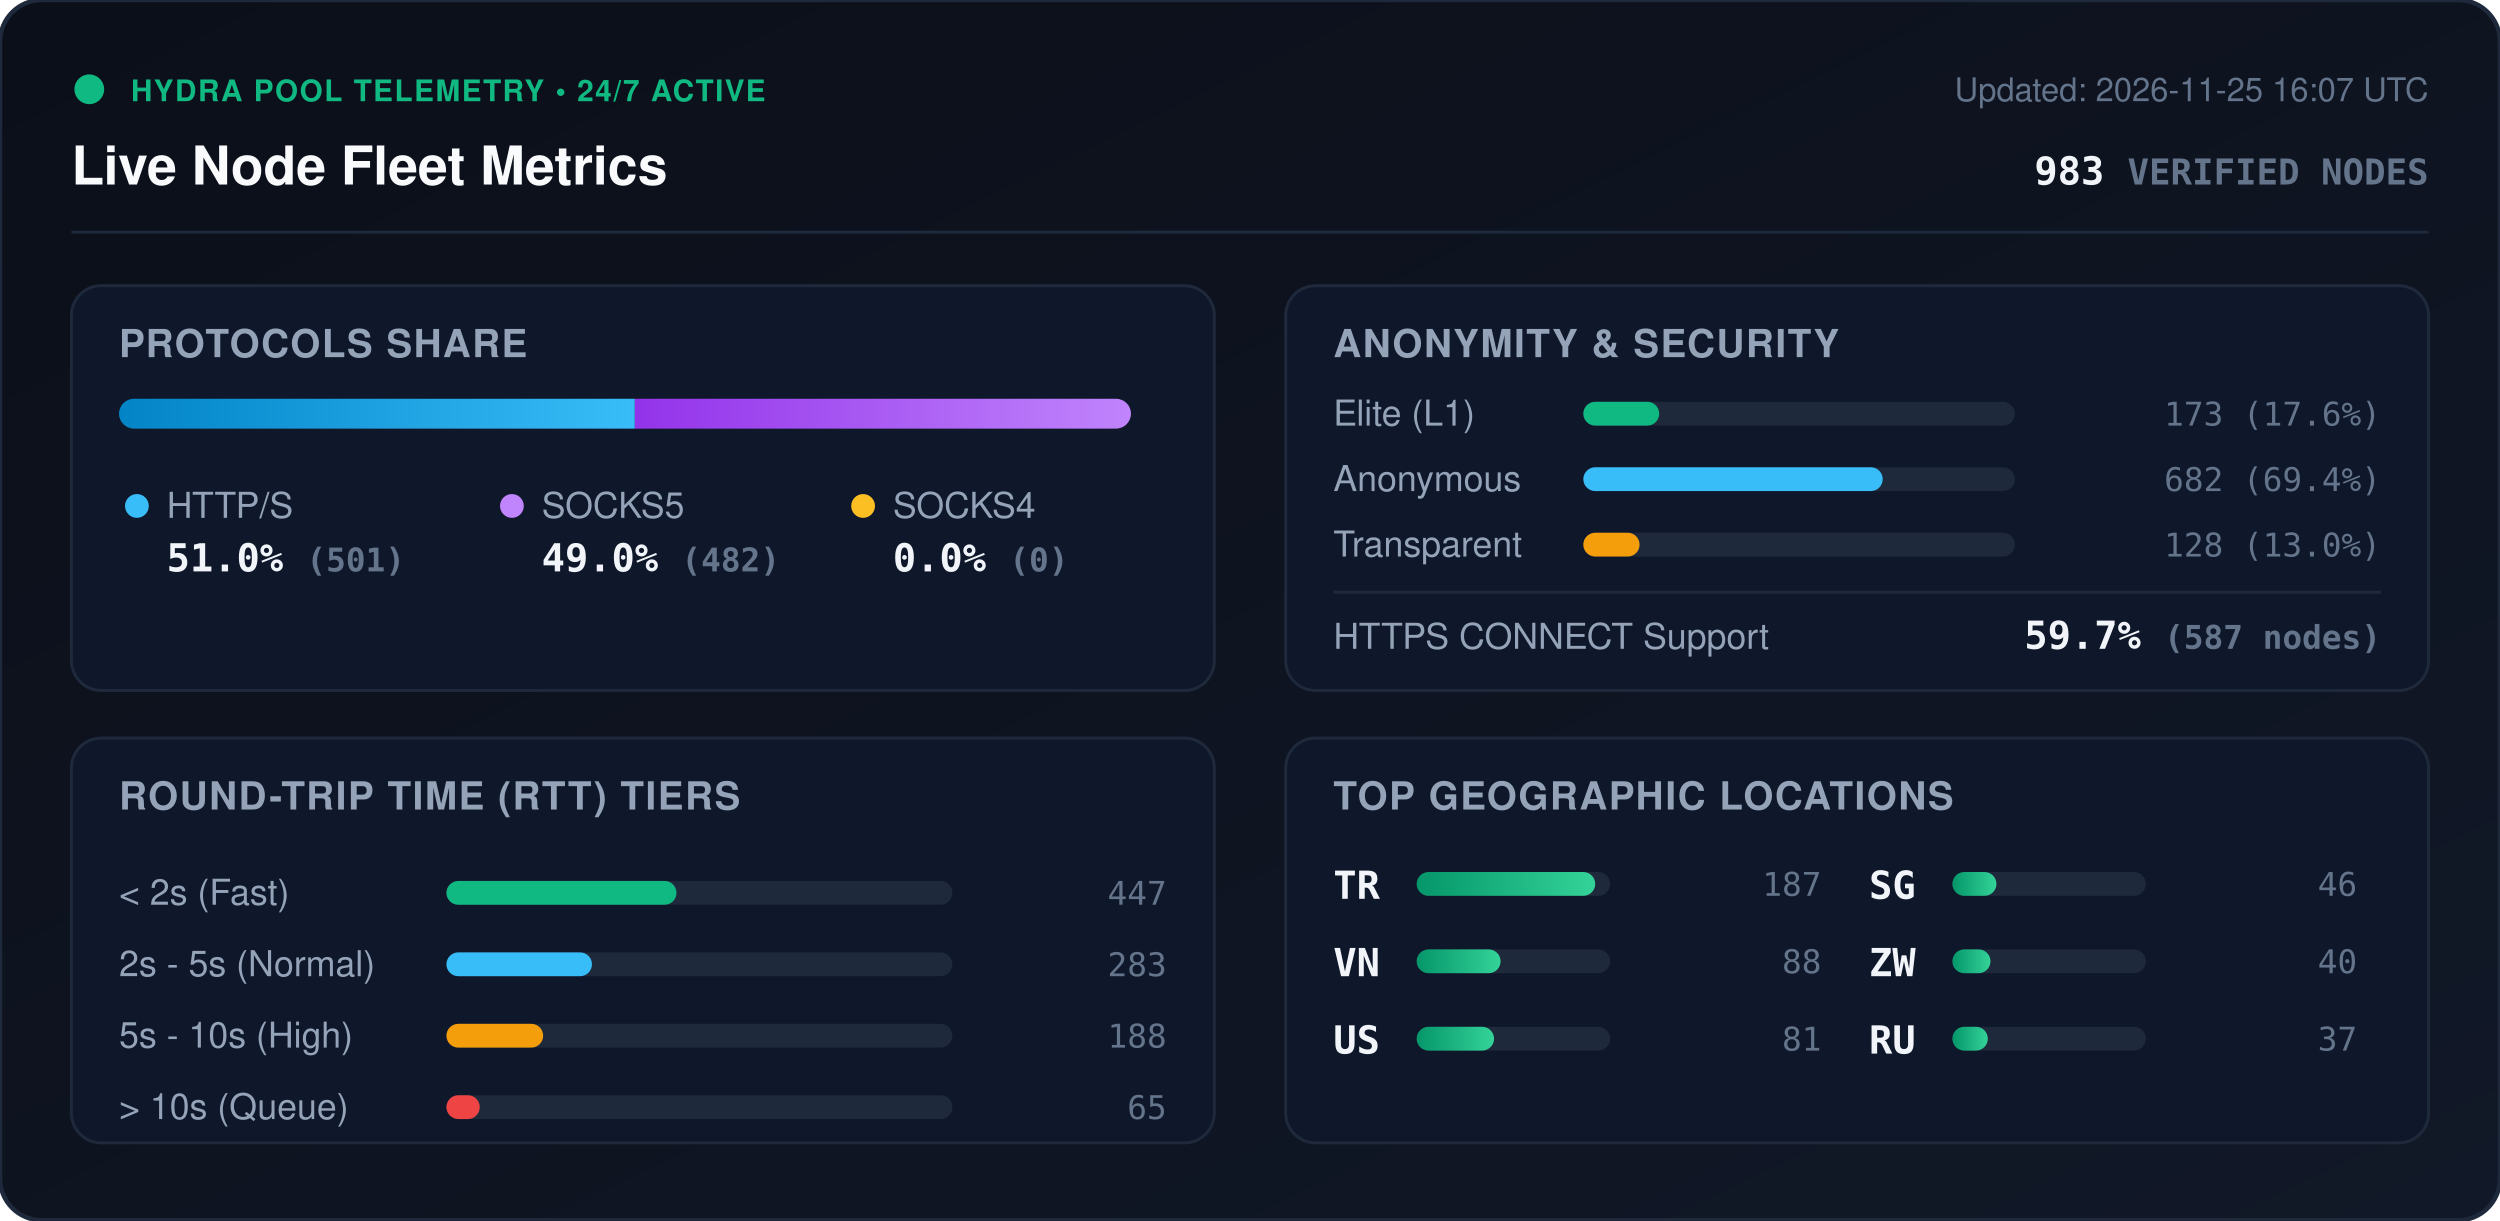
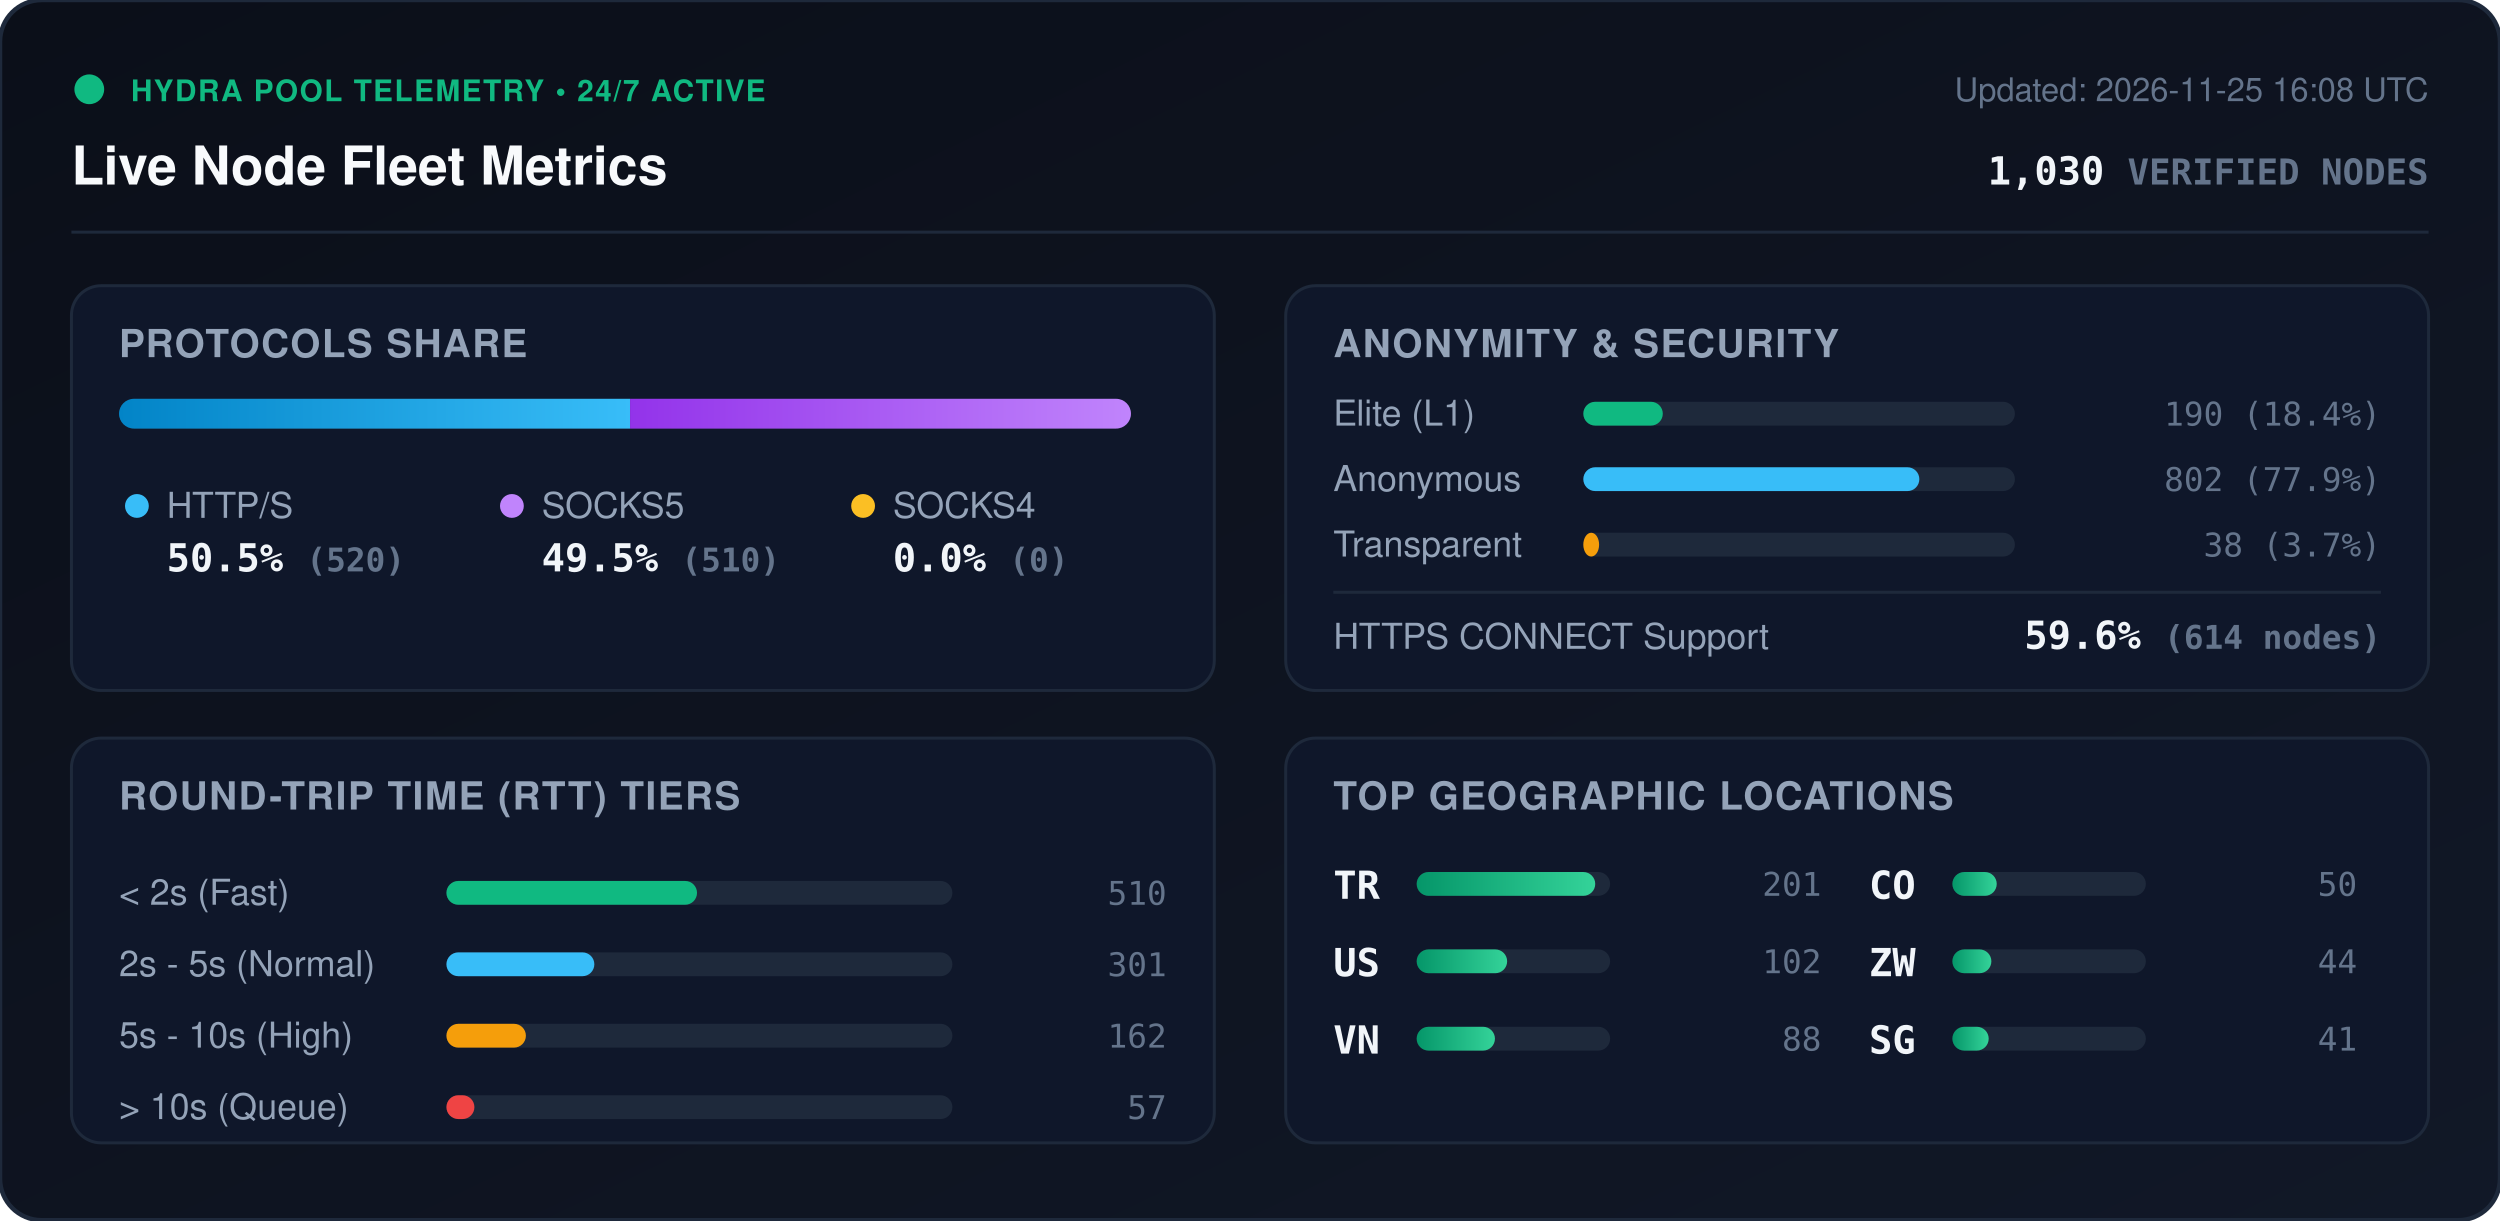
<svg xmlns="http://www.w3.org/2000/svg" viewBox="0 0 840 410" width="840" height="410" style="max-width: 100%; height: auto;">
  <defs>
    <linearGradient id="bg" x1="0%" y1="0%" x2="100%" y2="100%">
      <stop offset="0%" stop-color="#0b0f19" />
      <stop offset="100%" stop-color="#111827" />
    </linearGradient>
    <linearGradient id="bar-http" x1="0%" y1="0%" x2="100%" y2="0%">
      <stop offset="0%" stop-color="#0284c7" />
      <stop offset="100%" stop-color="#38bdf8" />
    </linearGradient>
    <linearGradient id="bar-socks5" x1="0%" y1="0%" x2="100%" y2="0%">
      <stop offset="0%" stop-color="#9333ea" />
      <stop offset="100%" stop-color="#c084fc" />
    </linearGradient>
    <linearGradient id="bar-socks4" x1="0%" y1="0%" x2="100%" y2="0%">
      <stop offset="0%" stop-color="#d97706" />
      <stop offset="100%" stop-color="#fbbf24" />
    </linearGradient>
    <linearGradient id="bar-green" x1="0%" y1="0%" x2="100%" y2="0%">
      <stop offset="0%" stop-color="#059669" />
      <stop offset="100%" stop-color="#34d399" />
    </linearGradient>
    <clipPath id="prog-track-clip">
      <rect width="340.0" height="10" rx="5" />
    </clipPath>
    <style>
      .title { font: 700 18px -apple-system, BlinkMacSystemFont, 'Segoe UI', Helvetica, Arial, sans-serif; fill: #f8fafc; }
      .sub { font: 500 11px -apple-system, BlinkMacSystemFont, 'Segoe UI', Helvetica, Arial, sans-serif; fill: #64748b; }
      .section-hdr { font: 600 13px -apple-system, BlinkMacSystemFont, 'Segoe UI', Helvetica, Arial, sans-serif; fill: #94a3b8; letter-spacing: 0.5px; }
      .metric-val { font: 700 13px -apple-system, BlinkMacSystemFont, 'Segoe UI', Helvetica, Arial, sans-serif; fill: #f1f5f9; }
      .metric-lbl { font: 500 12px -apple-system, BlinkMacSystemFont, 'Segoe UI', Helvetica, Arial, sans-serif; fill: #94a3b8; }
      .badge-txt { font: 700 10px -apple-system, BlinkMacSystemFont, 'Segoe UI', Helvetica, Arial, sans-serif; fill: #10b981; letter-spacing: 0.5px; }
      .mono { font-family: ui-monospace, SFMono-Regular, Menlo, Monaco, Consolas, monospace; }
      .pulse { animation: beacon 2s infinite ease-in-out; }
      @keyframes beacon { 0%, 100% { opacity: 1; } 50% { opacity: 0.35; } }
    </style>
  </defs>
  <rect width="840" height="410" rx="14" fill="url(#bg)" stroke="#1e293b" stroke-width="1.5" />
  <g transform="translate(24, 24)">
    <circle cx="6" cy="6" r="5" fill="#10b981" class="pulse" />
    <text x="20" y="10" class="badge-txt">HYDRA POOL TELEMETRY • 24/7 ACTIVE</text>
    <text x="0" y="38" class="title">Live Node Fleet Metrics</text>
-     <text x="792" y="10" text-anchor="end" class="sub">Updated: 2026-11-25 16:07 UTC</text>
-     <text x="792" y="38" text-anchor="end" class="metric-val mono" fill="#38bdf8">983 <tspan font-size="12" fill="#64748b">VERIFIED NODES</tspan>
+     <text x="792" y="10" text-anchor="end" class="sub">Updated: 2026-11-25 16:08 UTC</text>
+     <text x="792" y="38" text-anchor="end" class="metric-val mono" fill="#38bdf8">1,030 <tspan font-size="12" fill="#64748b">VERIFIED NODES</tspan>
    </text>
  </g>
  <line x1="24" y1="78" x2="816" y2="78" stroke="#1e293b" stroke-width="1" />
  <g transform="translate(24, 96)">
    <rect width="384" height="136" rx="10" fill="#0f172a" stroke="#1e293b" />
    <text x="16" y="24" class="section-hdr">PROTOCOLS SHARE</text>
    <g transform="translate(16, 38)">
      <rect width="340.0" height="10" rx="5" fill="#1e293b" />
      <g clip-path="url(#prog-track-clip)">
-         <rect x="0" width="173.3" height="10" fill="url(#bar-http)" />
-         <rect x="173.3" width="166.7" height="10" fill="url(#bar-socks5)" />
+         <rect x="0" width="171.7" height="10" fill="url(#bar-http)" />
+         <rect x="171.7" width="168.3" height="10" fill="url(#bar-socks5)" />
        <rect x="340.0" width="0.0" height="10" fill="url(#bar-socks4)" />
      </g>
    </g>
    <g transform="translate(16, 68)">
      <circle cx="6" cy="6" r="4" fill="#38bdf8" />
      <text x="16" y="10" class="metric-lbl">HTTP/S</text>
-       <text x="16" y="28" class="metric-val mono">51.0% <tspan font-size="11" fill="#64748b">(501)</tspan>
+       <text x="16" y="28" class="metric-val mono">50.5% <tspan font-size="11" fill="#64748b">(520)</tspan>
      </text>
      <circle cx="132" cy="6" r="4" fill="#c084fc" />
      <text x="142" y="10" class="metric-lbl">SOCKS5</text>
-       <text x="142" y="28" class="metric-val mono">49.0% <tspan font-size="11" fill="#64748b">(482)</tspan>
+       <text x="142" y="28" class="metric-val mono">49.5% <tspan font-size="11" fill="#64748b">(510)</tspan>
      </text>
      <circle cx="250" cy="6" r="4" fill="#fbbf24" />
      <text x="260" y="10" class="metric-lbl">SOCKS4</text>
      <text x="260" y="28" class="metric-val mono">0.0% <tspan font-size="11" fill="#64748b">(0)</tspan>
      </text>
    </g>
  </g>
  <g transform="translate(432, 96)">
    <rect width="384" height="136" rx="10" fill="#0f172a" stroke="#1e293b" />
    <text x="16" y="24" class="section-hdr">ANONYMITY &amp; SECURITY</text>
    <text x="16" y="47" class="metric-lbl">Elite (L1)</text>
    <rect x="100" y="39" width="145.0" height="8" rx="4" fill="#1e293b" />
-     <rect x="100" y="39" width="25.5" height="8" rx="4" fill="#10b981" />
-     <text x="368" y="47" text-anchor="end" class="mono sub" fill="#e2e8f0">173 (17.6%)</text>
+     <rect x="100" y="39" width="26.7" height="8" rx="4" fill="#10b981" />
+     <text x="368" y="47" text-anchor="end" class="mono sub" fill="#e2e8f0">190 (18.4%)</text>
    <text x="16" y="69" class="metric-lbl">Anonymous</text>
    <rect x="100" y="61" width="145.0" height="8" rx="4" fill="#1e293b" />
-     <rect x="100" y="61" width="100.6" height="8" rx="4" fill="#38bdf8" />
-     <text x="368" y="69" text-anchor="end" class="mono sub" fill="#e2e8f0">682 (69.4%)</text>
+     <rect x="100" y="61" width="112.9" height="8" rx="4" fill="#38bdf8" />
+     <text x="368" y="69" text-anchor="end" class="mono sub" fill="#e2e8f0">802 (77.9%)</text>
    <text x="16" y="91" class="metric-lbl">Transparent</text>
    <rect x="100" y="83" width="145.0" height="8" rx="4" fill="#1e293b" />
-     <rect x="100" y="83" width="18.9" height="8" rx="4" fill="#f59e0b" />
-     <text x="368" y="91" text-anchor="end" class="mono sub" fill="#e2e8f0">128 (13.0%)</text>
+     <rect x="100" y="83" width="5.3" height="8" rx="4" fill="#f59e0b" />
+     <text x="368" y="91" text-anchor="end" class="mono sub" fill="#e2e8f0">38 (3.7%)</text>
    <line x1="16" y1="103" x2="368" y2="103" stroke="#1e293b" stroke-width="1" />
    <text x="16" y="122" class="metric-lbl">HTTPS CONNECT Support</text>
-     <text x="368" y="122" text-anchor="end" class="metric-val mono" fill="#34d399">59.7% <tspan font-size="11" fill="#64748b">(587 nodes)</tspan>
+     <text x="368" y="122" text-anchor="end" class="metric-val mono" fill="#34d399">59.6% <tspan font-size="11" fill="#64748b">(614 nodes)</tspan>
    </text>
  </g>
  <g transform="translate(24, 248)">
    <rect width="384" height="136" rx="10" fill="#0f172a" stroke="#1e293b" />
    <text x="16" y="24" class="section-hdr">ROUND-TRIP TIME (RTT) TIERS</text>
    <g transform="translate(16, 42)">
      <text x="0" y="14" class="metric-lbl">&lt; 2s (Fast)</text>
      <rect x="110" y="6" width="170" height="8" rx="4" fill="#1e293b" />
-       <rect x="110" y="6" width="77.3" height="8" rx="4" fill="#10b981" />
-       <text x="352" y="14" text-anchor="end" class="mono sub">447</text>
+       <rect x="110" y="6" width="84.2" height="8" rx="4" fill="#10b981" />
+       <text x="352" y="14" text-anchor="end" class="mono sub">510</text>
      <text x="0" y="38" class="metric-lbl">2s - 5s (Normal)</text>
      <rect x="110" y="30" width="170" height="8" rx="4" fill="#1e293b" />
-       <rect x="110" y="30" width="48.9" height="8" rx="4" fill="#38bdf8" />
-       <text x="352" y="38" text-anchor="end" class="mono sub">283</text>
+       <rect x="110" y="30" width="49.7" height="8" rx="4" fill="#38bdf8" />
+       <text x="352" y="38" text-anchor="end" class="mono sub">301</text>
      <text x="0" y="62" class="metric-lbl">5s - 10s (High)</text>
      <rect x="110" y="54" width="170" height="8" rx="4" fill="#1e293b" />
-       <rect x="110" y="54" width="32.5" height="8" rx="4" fill="#f59e0b" />
-       <text x="352" y="62" text-anchor="end" class="mono sub">188</text>
+       <rect x="110" y="54" width="26.7" height="8" rx="4" fill="#f59e0b" />
+       <text x="352" y="62" text-anchor="end" class="mono sub">162</text>
      <text x="0" y="86" class="metric-lbl">&gt; 10s (Queue)</text>
      <rect x="110" y="78" width="170" height="8" rx="4" fill="#1e293b" />
-       <rect x="110" y="78" width="11.2" height="8" rx="4" fill="#ef4444" />
-       <text x="352" y="86" text-anchor="end" class="mono sub">65</text>
+       <rect x="110" y="78" width="9.4" height="8" rx="4" fill="#ef4444" />
+       <text x="352" y="86" text-anchor="end" class="mono sub">57</text>
    </g>
  </g>
  <g transform="translate(432, 248)">
    <rect width="384" height="136" rx="10" fill="#0f172a" stroke="#1e293b" />
    <text x="16" y="24" class="section-hdr">TOP GEOGRAPHIC LOCATIONS</text>
    <g transform="translate(16, 42)">
      <g transform="translate(0, 0)">
        <text x="0" y="12" class="mono metric-val" font-size="12">TR</text>
        <rect x="28" y="3" width="65" height="8" rx="4" fill="#1e293b" />
        <rect x="28" y="3" width="60.0" height="8" rx="4" fill="url(#bar-green)" />
-         <text x="164" y="11" text-anchor="end" class="mono sub">187</text>
+         <text x="164" y="11" text-anchor="end" class="mono sub">201</text>
      </g>
      <g transform="translate(0, 26)">
+         <text x="0" y="12" class="mono metric-val" font-size="12">US</text>
+         <rect x="28" y="3" width="65" height="8" rx="4" fill="#1e293b" />
+         <rect x="28" y="3" width="30.4" height="8" rx="4" fill="url(#bar-green)" />
+         <text x="164" y="11" text-anchor="end" class="mono sub">102</text>
+       </g>
+       <g transform="translate(0, 52)">
        <text x="0" y="12" class="mono metric-val" font-size="12">VN</text>
        <rect x="28" y="3" width="65" height="8" rx="4" fill="#1e293b" />
-         <rect x="28" y="3" width="28.2" height="8" rx="4" fill="url(#bar-green)" />
+         <rect x="28" y="3" width="26.3" height="8" rx="4" fill="url(#bar-green)" />
        <text x="164" y="11" text-anchor="end" class="mono sub">88</text>
      </g>
-       <g transform="translate(0, 52)">
-         <text x="0" y="12" class="mono metric-val" font-size="12">US</text>
+       <g transform="translate(180, 0)">
+         <text x="0" y="12" class="mono metric-val" font-size="12">CO</text>
        <rect x="28" y="3" width="65" height="8" rx="4" fill="#1e293b" />
-         <rect x="28" y="3" width="26.0" height="8" rx="4" fill="url(#bar-green)" />
-         <text x="164" y="11" text-anchor="end" class="mono sub">81</text>
-       </g>
-       <g transform="translate(180, 0)">
-         <text x="0" y="12" class="mono metric-val" font-size="12">SG</text>
-         <rect x="28" y="3" width="65" height="8" rx="4" fill="#1e293b" />
-         <rect x="28" y="3" width="14.8" height="8" rx="4" fill="url(#bar-green)" />
-         <text x="164" y="11" text-anchor="end" class="mono sub">46</text>
+         <rect x="28" y="3" width="14.9" height="8" rx="4" fill="url(#bar-green)" />
+         <text x="164" y="11" text-anchor="end" class="mono sub">50</text>
      </g>
      <g transform="translate(180, 26)">
        <text x="0" y="12" class="mono metric-val" font-size="12">ZW</text>
        <rect x="28" y="3" width="65" height="8" rx="4" fill="#1e293b" />
-         <rect x="28" y="3" width="12.8" height="8" rx="4" fill="url(#bar-green)" />
-         <text x="164" y="11" text-anchor="end" class="mono sub">40</text>
+         <rect x="28" y="3" width="13.1" height="8" rx="4" fill="url(#bar-green)" />
+         <text x="164" y="11" text-anchor="end" class="mono sub">44</text>
      </g>
      <g transform="translate(180, 52)">
-         <text x="0" y="12" class="mono metric-val" font-size="12">RU</text>
+         <text x="0" y="12" class="mono metric-val" font-size="12">SG</text>
        <rect x="28" y="3" width="65" height="8" rx="4" fill="#1e293b" />
-         <rect x="28" y="3" width="11.9" height="8" rx="4" fill="url(#bar-green)" />
-         <text x="164" y="11" text-anchor="end" class="mono sub">37</text>
+         <rect x="28" y="3" width="12.2" height="8" rx="4" fill="url(#bar-green)" />
+         <text x="164" y="11" text-anchor="end" class="mono sub">41</text>
      </g>
    </g>
  </g>
</svg>
